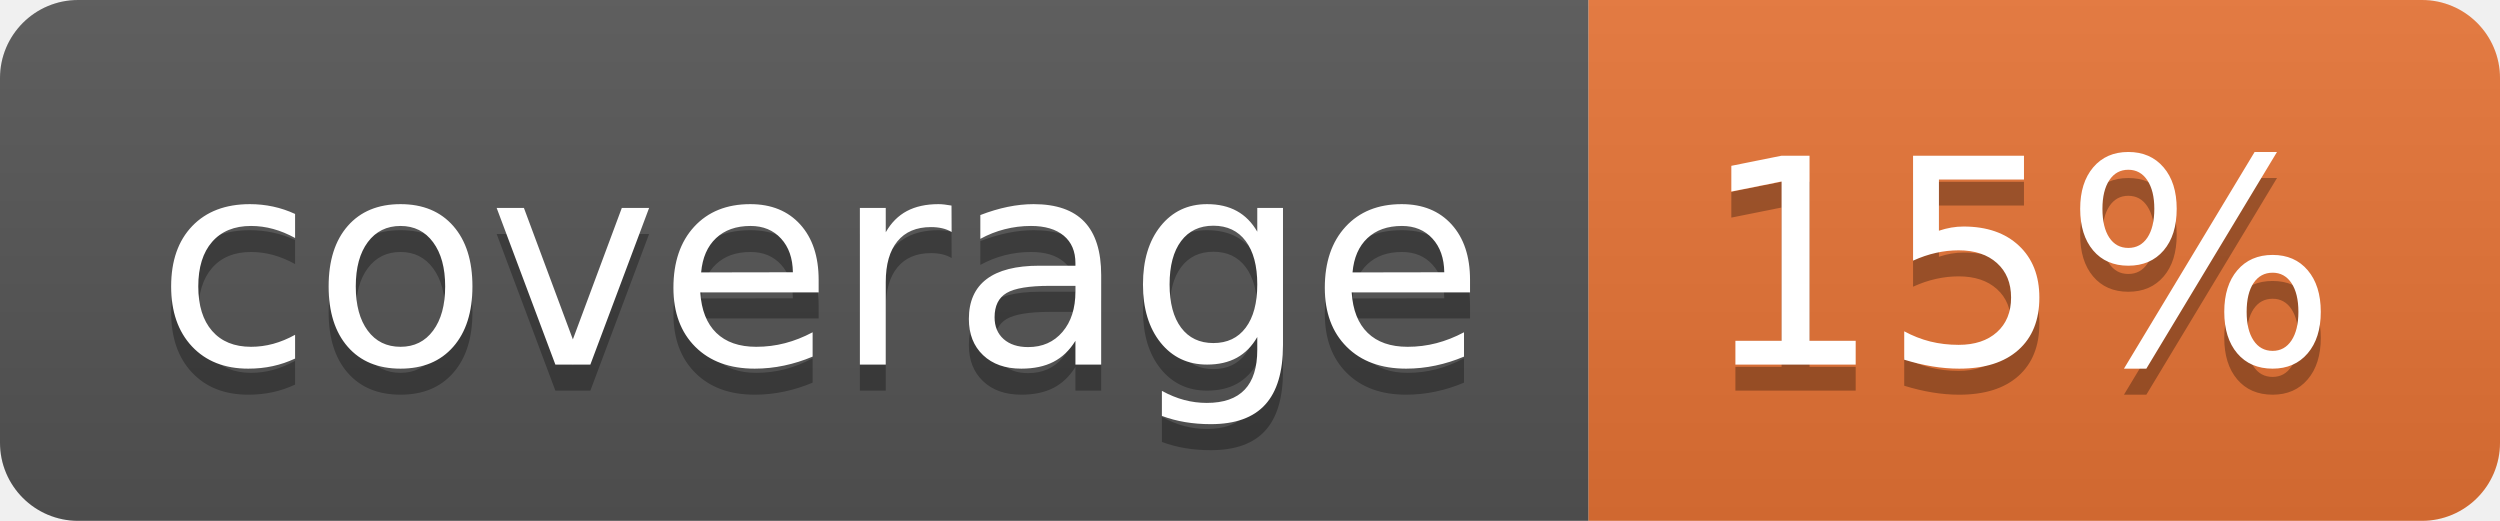
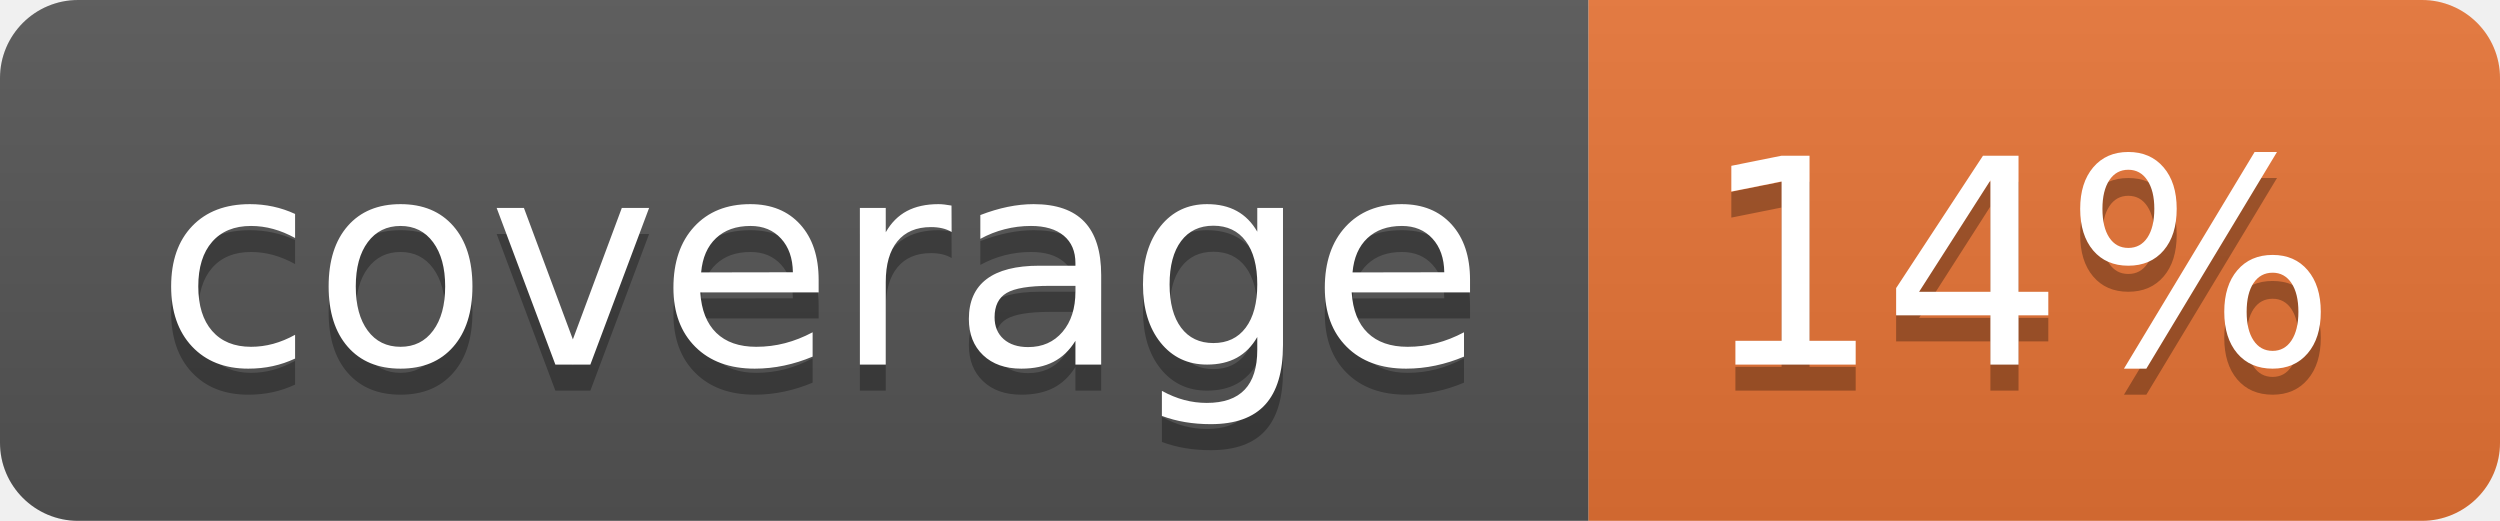
<svg xmlns="http://www.w3.org/2000/svg" width="96" height="20">
  <linearGradient id="b" x2="0" y2="100%">
    <stop offset="0" stop-color="#bbb" stop-opacity=".1" />
    <stop offset="1" stop-opacity=".1" />
  </linearGradient>
  <clipPath id="a">
    <rect width="96" height="20" rx="3" fill="#fff" />
  </clipPath>
  <g clip-path="url(#a)">
    <path fill="#555" d="M0 0h61v20H0z" />
    <path fill="#E87435" d="M61 0h35v20H61z" />
    <path fill="url(#b)" d="M0 0h96v20H0z" />
  </g>
  <g fill="#fff" text-anchor="middle" font-family="DejaVu Sans,Verdana,Geneva,sans-serif" font-size="110">
    <text x="315" y="150" fill="#010101" fill-opacity=".3" transform="scale(.1)" textLength="510">coverage</text>
    <text x="315" y="140" transform="scale(.1)" textLength="510">coverage</text>
-     <text x="775" y="150" fill="#010101" fill-opacity=".3" transform="scale(.1)" textLength="250">15%</text>
-     <text x="775" y="140" transform="scale(.1)" textLength="250">15%</text>
+     <text x="775" y="150" fill="#010101" fill-opacity=".3" transform="scale(.1)" textLength="250">14%</text>
+     <text x="775" y="140" transform="scale(.1)" textLength="250">14%</text>
  </g>
</svg>
